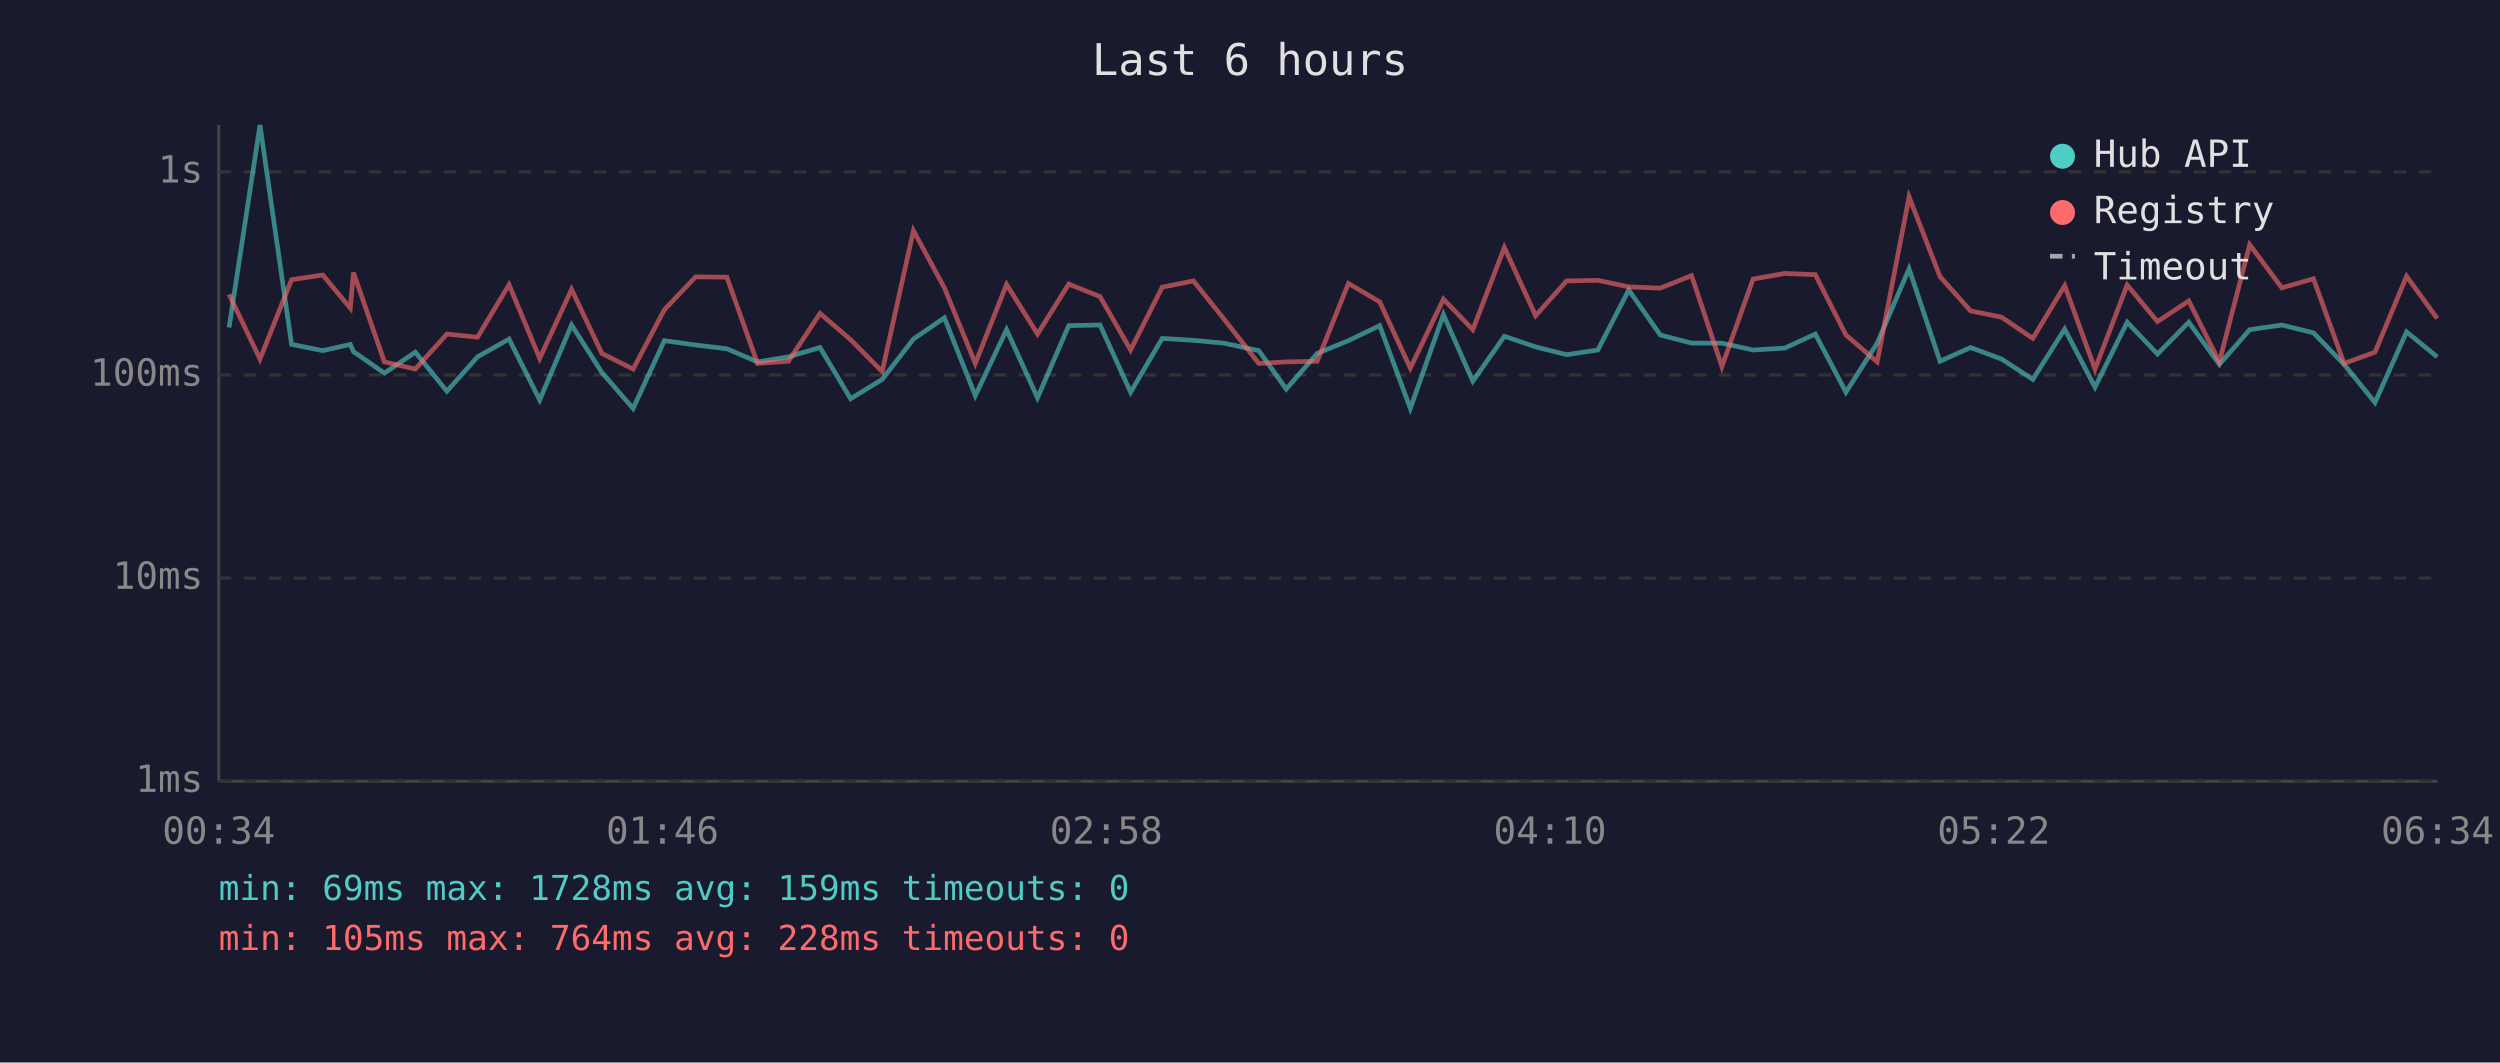
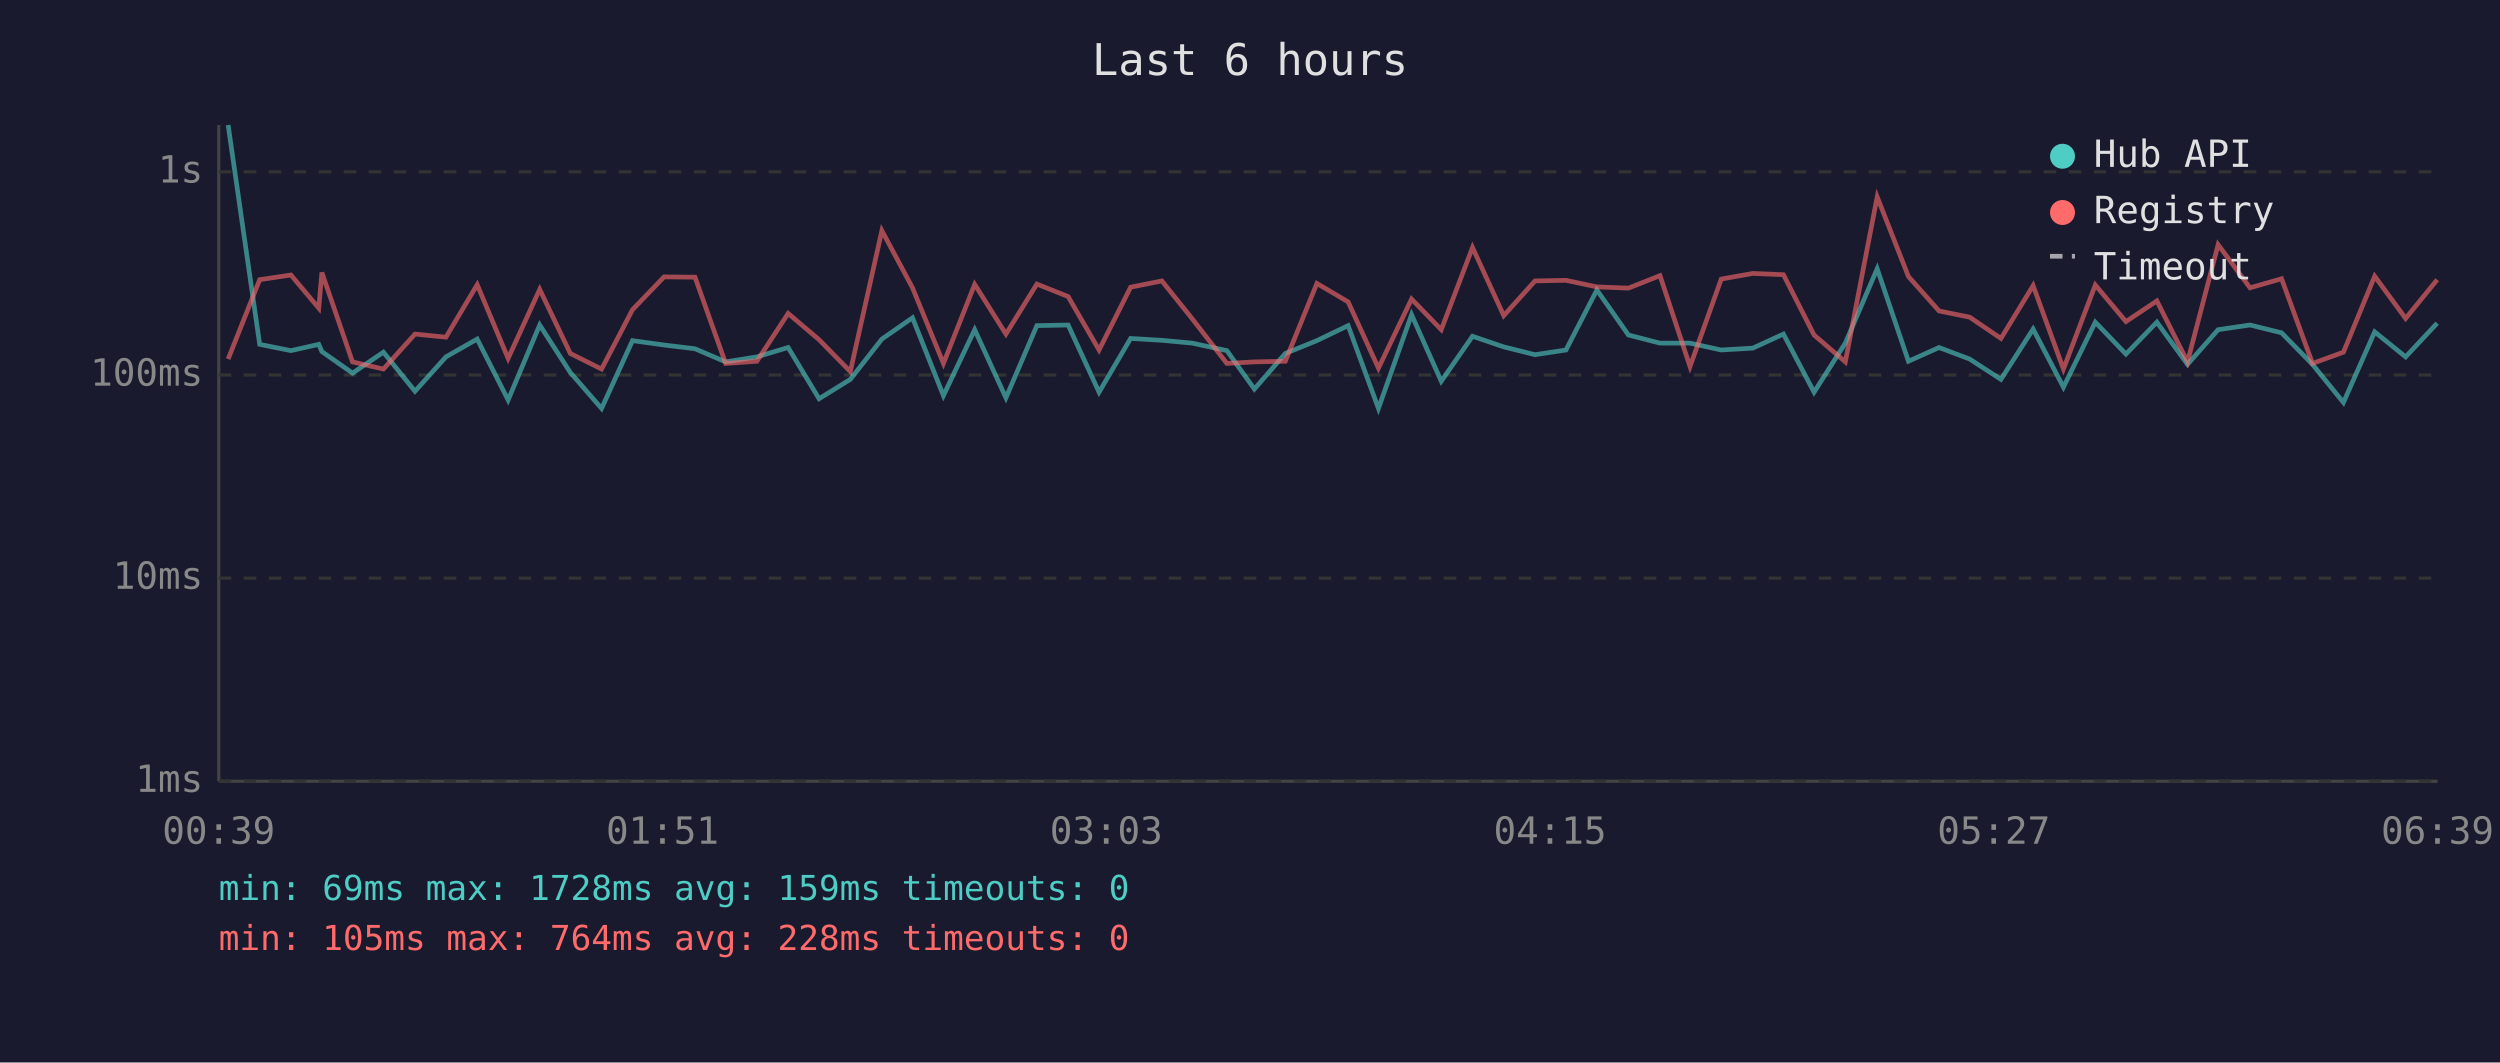
<svg xmlns="http://www.w3.org/2000/svg" viewBox="0 0 800 340" font-family="monospace" font-size="12">
  <rect width="800" height="340" fill="#1a1a2e" />
  <text x="400" y="24" fill="#e0e0e0" font-size="14" text-anchor="middle">Last 6 hours</text>
  <line x1="70" y1="40" x2="70" y2="250" stroke="#444" stroke-width="1" />
  <line x1="70" y1="250" x2="780" y2="250" stroke="#444" stroke-width="1" />
  <line x1="70" y1="250" x2="780" y2="250" stroke="#333" stroke-width="1" stroke-dasharray="4" />
  <text x="65" y="250" fill="#888" text-anchor="end" dominant-baseline="middle">1ms</text>
  <line x1="70" y1="185" x2="780" y2="185" stroke="#333" stroke-width="1" stroke-dasharray="4" />
  <text x="65" y="185" fill="#888" text-anchor="end" dominant-baseline="middle">10ms</text>
  <line x1="70" y1="120" x2="780" y2="120" stroke="#333" stroke-width="1" stroke-dasharray="4" />
  <text x="65" y="120" fill="#888" text-anchor="end" dominant-baseline="middle">100ms</text>
  <line x1="70" y1="55" x2="780" y2="55" stroke="#333" stroke-width="1" stroke-dasharray="4" />
  <text x="65" y="55" fill="#888" text-anchor="end" dominant-baseline="middle">1s</text>
-   <text x="70" y="270" fill="#888" text-anchor="middle">00:34</text>
-   <text x="212" y="270" fill="#888" text-anchor="middle">01:46</text>
-   <text x="354" y="270" fill="#888" text-anchor="middle">02:58</text>
-   <text x="496" y="270" fill="#888" text-anchor="middle">04:10</text>
-   <text x="638" y="270" fill="#888" text-anchor="middle">05:22</text>
-   <text x="780" y="270" fill="#888" text-anchor="middle">06:34</text>
-   <polyline points="73.3,104.8 83.2,40.0 93.3,110.2 103.3,112.2 112.1,110.2 113.1,112.5 123.0,119.4 132.9,112.7 143.0,125.2 152.8,114.2 162.9,108.5 172.7,128.0 182.9,104.0 192.6,119.2 202.6,130.7 212.6,109.0 222.6,110.4 232.6,111.6 242.4,115.8 252.3,114.2 262.4,111.2 272.2,127.6 282.3,121.4 292.3,108.5 302.2,101.7 312.1,126.6 322.1,105.5 332.0,127.3 342.0,104.2 352.0,104.0 361.8,125.5 371.9,108.3 381.9,108.9 391.6,109.8 402.8,112.2 411.6,124.5 421.5,113.1 431.5,109.0 441.5,104.2 451.3,130.7 461.9,100.7 471.3,122.0 481.4,107.6 491.4,111.0 501.3,113.5 511.3,112.0 521.2,92.8 531.3,107.2 541.3,109.8 551.0,109.8 561.0,112.0 571.1,111.4 580.9,106.9 590.7,125.5 600.7,109.8 610.9,86.0 620.8,115.6 630.6,111.2 640.5,114.9 650.5,121.4 660.7,105.3 670.4,123.9 680.7,103.1 690.4,113.3 700.4,103.1 710.2,116.6 719.9,105.5 730.2,104.0 740.3,106.5 750.1,116.6 760.0,128.8 770.1,106.2 779.9,114.2" fill="none" stroke="#4ecdc4" stroke-width="1.5" opacity="0.6" />
-   <polyline points="73.3,94.2 83.2,114.9 93.3,89.5 103.3,88.0 112.1,98.6 113.1,87.2 123.0,115.8 132.9,118.1 143.0,106.9 152.8,107.9 162.9,91.1 172.7,114.7 182.9,92.6 192.6,113.1 202.6,118.1 212.6,99.1 222.6,88.6 232.6,88.7 242.4,116.3 252.3,115.6 262.4,100.3 272.2,108.7 282.3,118.9 292.3,73.8 302.2,92.1 312.1,116.3 322.1,91.0 332.0,106.9 342.0,90.9 352.0,94.9 361.8,112.0 371.9,91.9 381.9,89.9 391.6,102.0 402.8,116.3 411.6,115.8 421.5,115.6 431.5,90.7 441.5,96.6 451.3,117.8 461.9,95.7 471.3,105.5 481.4,79.2 491.4,101.0 501.3,89.9 511.3,89.7 521.2,91.8 531.3,92.2 541.3,88.2 551.0,117.3 561.0,89.3 571.1,87.5 580.9,87.9 590.7,107.2 600.7,115.8 610.9,63.0 620.8,88.5 630.6,99.5 640.5,101.5 650.5,108.3 660.7,91.4 670.4,118.1 680.7,91.2 690.4,102.9 700.4,96.3 710.2,115.8 719.9,78.3 730.2,92.1 740.3,89.2 750.1,116.3 760.0,112.7 770.1,88.4 779.9,101.9" fill="none" stroke="#ff6b6b" stroke-width="1.5" opacity="0.6" />
+   <text x="70" y="270" fill="#888" text-anchor="middle">00:39</text>
+   <text x="212" y="270" fill="#888" text-anchor="middle">01:51</text>
+   <text x="354" y="270" fill="#888" text-anchor="middle">03:03</text>
+   <text x="496" y="270" fill="#888" text-anchor="middle">04:15</text>
+   <text x="638" y="270" fill="#888" text-anchor="middle">05:27</text>
+   <text x="780" y="270" fill="#888" text-anchor="middle">06:39</text>
+   <polyline points="73.0,40.0 83.1,110.2 93.1,112.2 102.0,110.2 103.0,112.5 112.8,119.4 122.7,112.7 132.8,125.2 142.7,114.2 152.7,108.5 162.6,128.0 172.7,104.0 182.5,119.2 192.5,130.7 202.4,109.0 212.5,110.4 222.4,111.6 232.2,115.8 242.2,114.2 252.2,111.2 262.1,127.6 272.1,121.4 282.2,108.5 292.0,101.7 301.9,126.6 311.9,105.5 321.9,127.3 331.8,104.2 341.8,104.0 351.7,125.5 361.8,108.3 371.8,108.9 381.5,109.8 392.6,112.2 401.4,124.5 411.3,113.1 421.4,109.0 431.4,104.2 441.1,130.7 451.7,100.7 461.2,122.0 471.2,107.6 481.2,111.0 491.2,113.5 501.1,112.0 511.0,92.8 521.1,107.2 531.2,109.8 540.8,109.8 550.8,112.0 560.9,111.4 570.7,106.9 580.5,125.5 590.5,109.8 600.7,86.0 610.7,115.6 620.5,111.2 630.3,114.9 640.3,121.4 650.6,105.3 660.3,123.9 670.5,103.1 680.3,113.3 690.2,103.1 700.0,116.6 709.8,105.5 720.0,104.0 730.1,106.5 740.0,116.6 749.9,128.8 759.9,106.2 769.8,114.2 779.9,103.4" fill="none" stroke="#4ecdc4" stroke-width="1.5" opacity="0.6" />
+   <polyline points="73.0,114.9 83.1,89.5 93.1,88.0 102.0,98.6 103.0,87.2 112.8,115.8 122.7,118.1 132.8,106.9 142.7,107.9 152.7,91.1 162.6,114.7 172.7,92.6 182.5,113.1 192.5,118.1 202.4,99.1 212.5,88.6 222.4,88.7 232.2,116.3 242.2,115.6 252.2,100.3 262.1,108.7 272.1,118.9 282.2,73.8 292.0,92.1 301.9,116.3 311.9,91.0 321.9,106.9 331.8,90.9 341.8,94.9 351.7,112.0 361.8,91.9 371.8,89.9 381.5,102.0 392.6,116.3 401.4,115.8 411.3,115.6 421.4,90.7 431.4,96.6 441.1,117.8 451.7,95.7 461.2,105.5 471.2,79.2 481.2,101.0 491.2,89.9 501.1,89.7 511.0,91.8 521.1,92.2 531.2,88.2 540.8,117.3 550.8,89.3 560.9,87.5 570.7,87.9 580.5,107.2 590.5,115.8 600.7,63.0 610.7,88.5 620.5,99.5 630.3,101.5 640.3,108.3 650.6,91.4 660.3,118.1 670.5,91.2 680.3,102.9 690.2,96.3 700.0,115.8 709.8,78.3 720.0,92.1 730.1,89.2 740.0,116.3 749.9,112.7 759.9,88.4 769.8,101.9 779.9,89.5" fill="none" stroke="#ff6b6b" stroke-width="1.5" opacity="0.6" />
  <circle cx="660" cy="50" r="4" fill="#4ecdc4" />
  <text x="670" y="50" fill="#e0e0e0" dominant-baseline="middle">Hub API</text>
  <circle cx="660" cy="68" r="4" fill="#ff6b6b" />
  <text x="670" y="68" fill="#e0e0e0" dominant-baseline="middle">Registry</text>
  <line x1="656" y1="82" x2="664" y2="82" stroke="#e0e0e0" stroke-width="1.5" stroke-dasharray="4,3" opacity="0.7" />
  <text x="670" y="86" fill="#e0e0e0" dominant-baseline="middle">Timeout</text>
  <text x="70" y="288" fill="#4ecdc4" font-size="11">min: 69ms  max: 1728ms  avg: 159ms  timeouts: 0</text>
  <text x="70" y="304" fill="#ff6b6b" font-size="11">min: 105ms  max: 764ms  avg: 228ms  timeouts: 0</text>
</svg>
